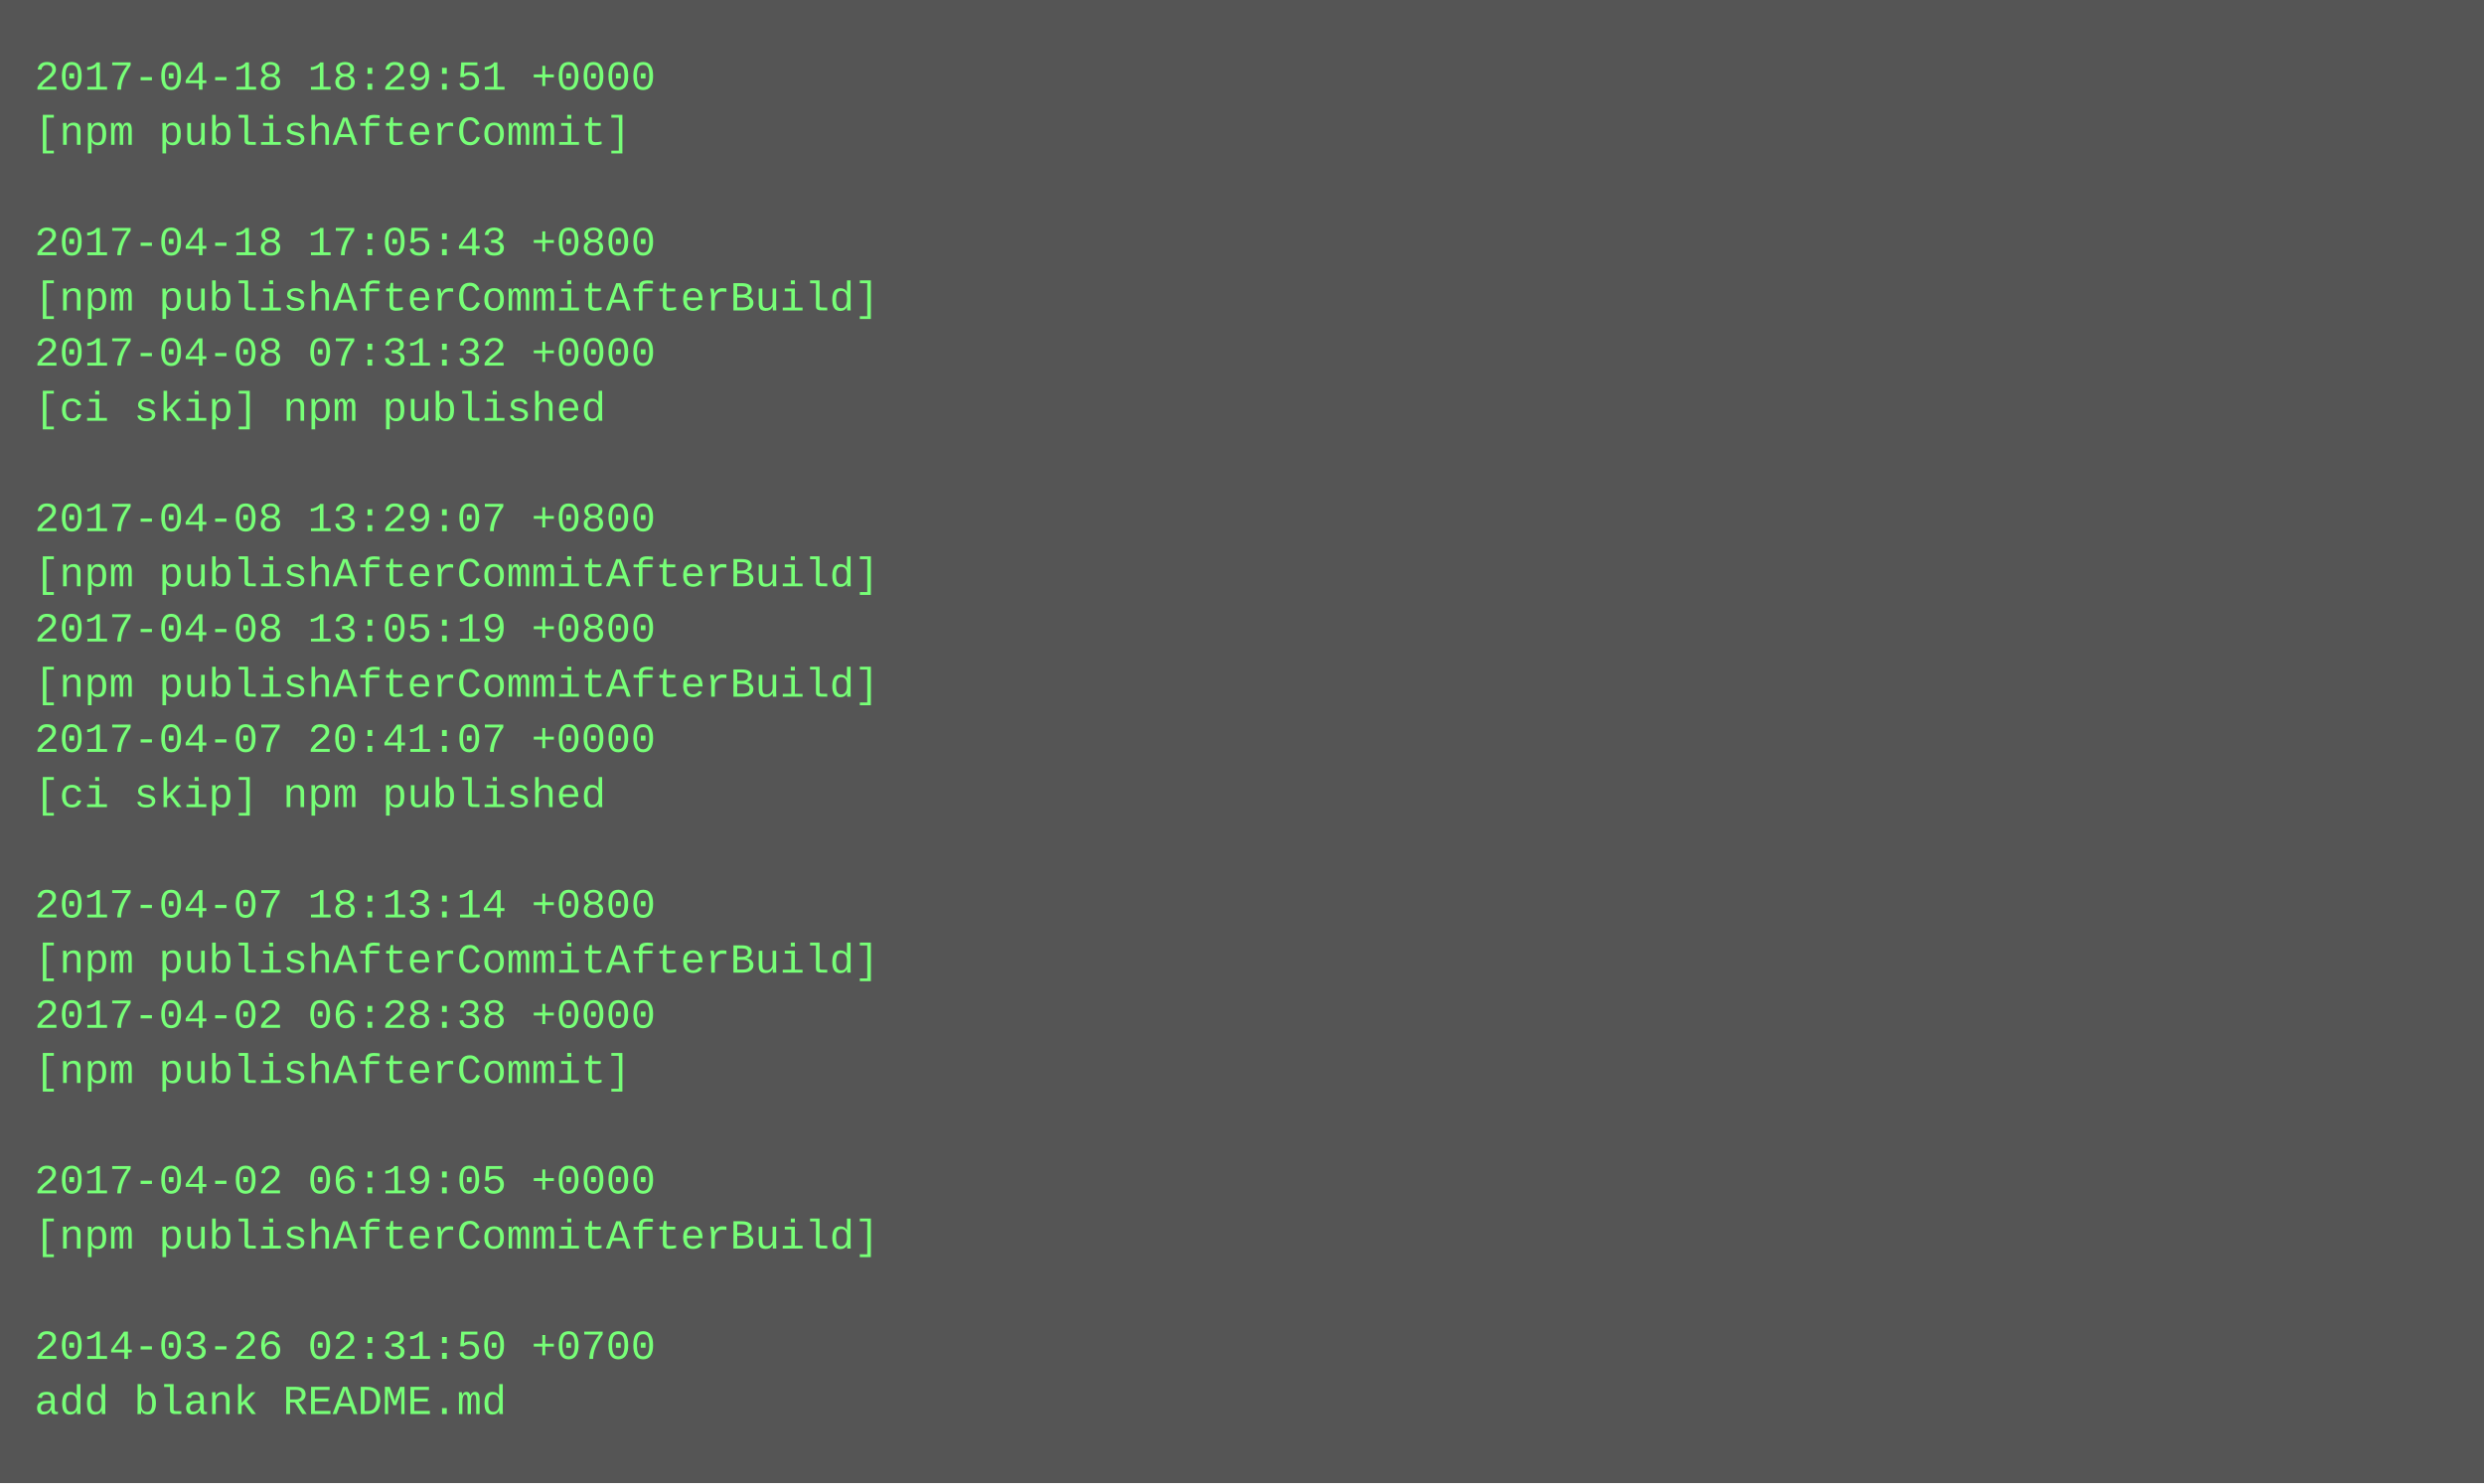
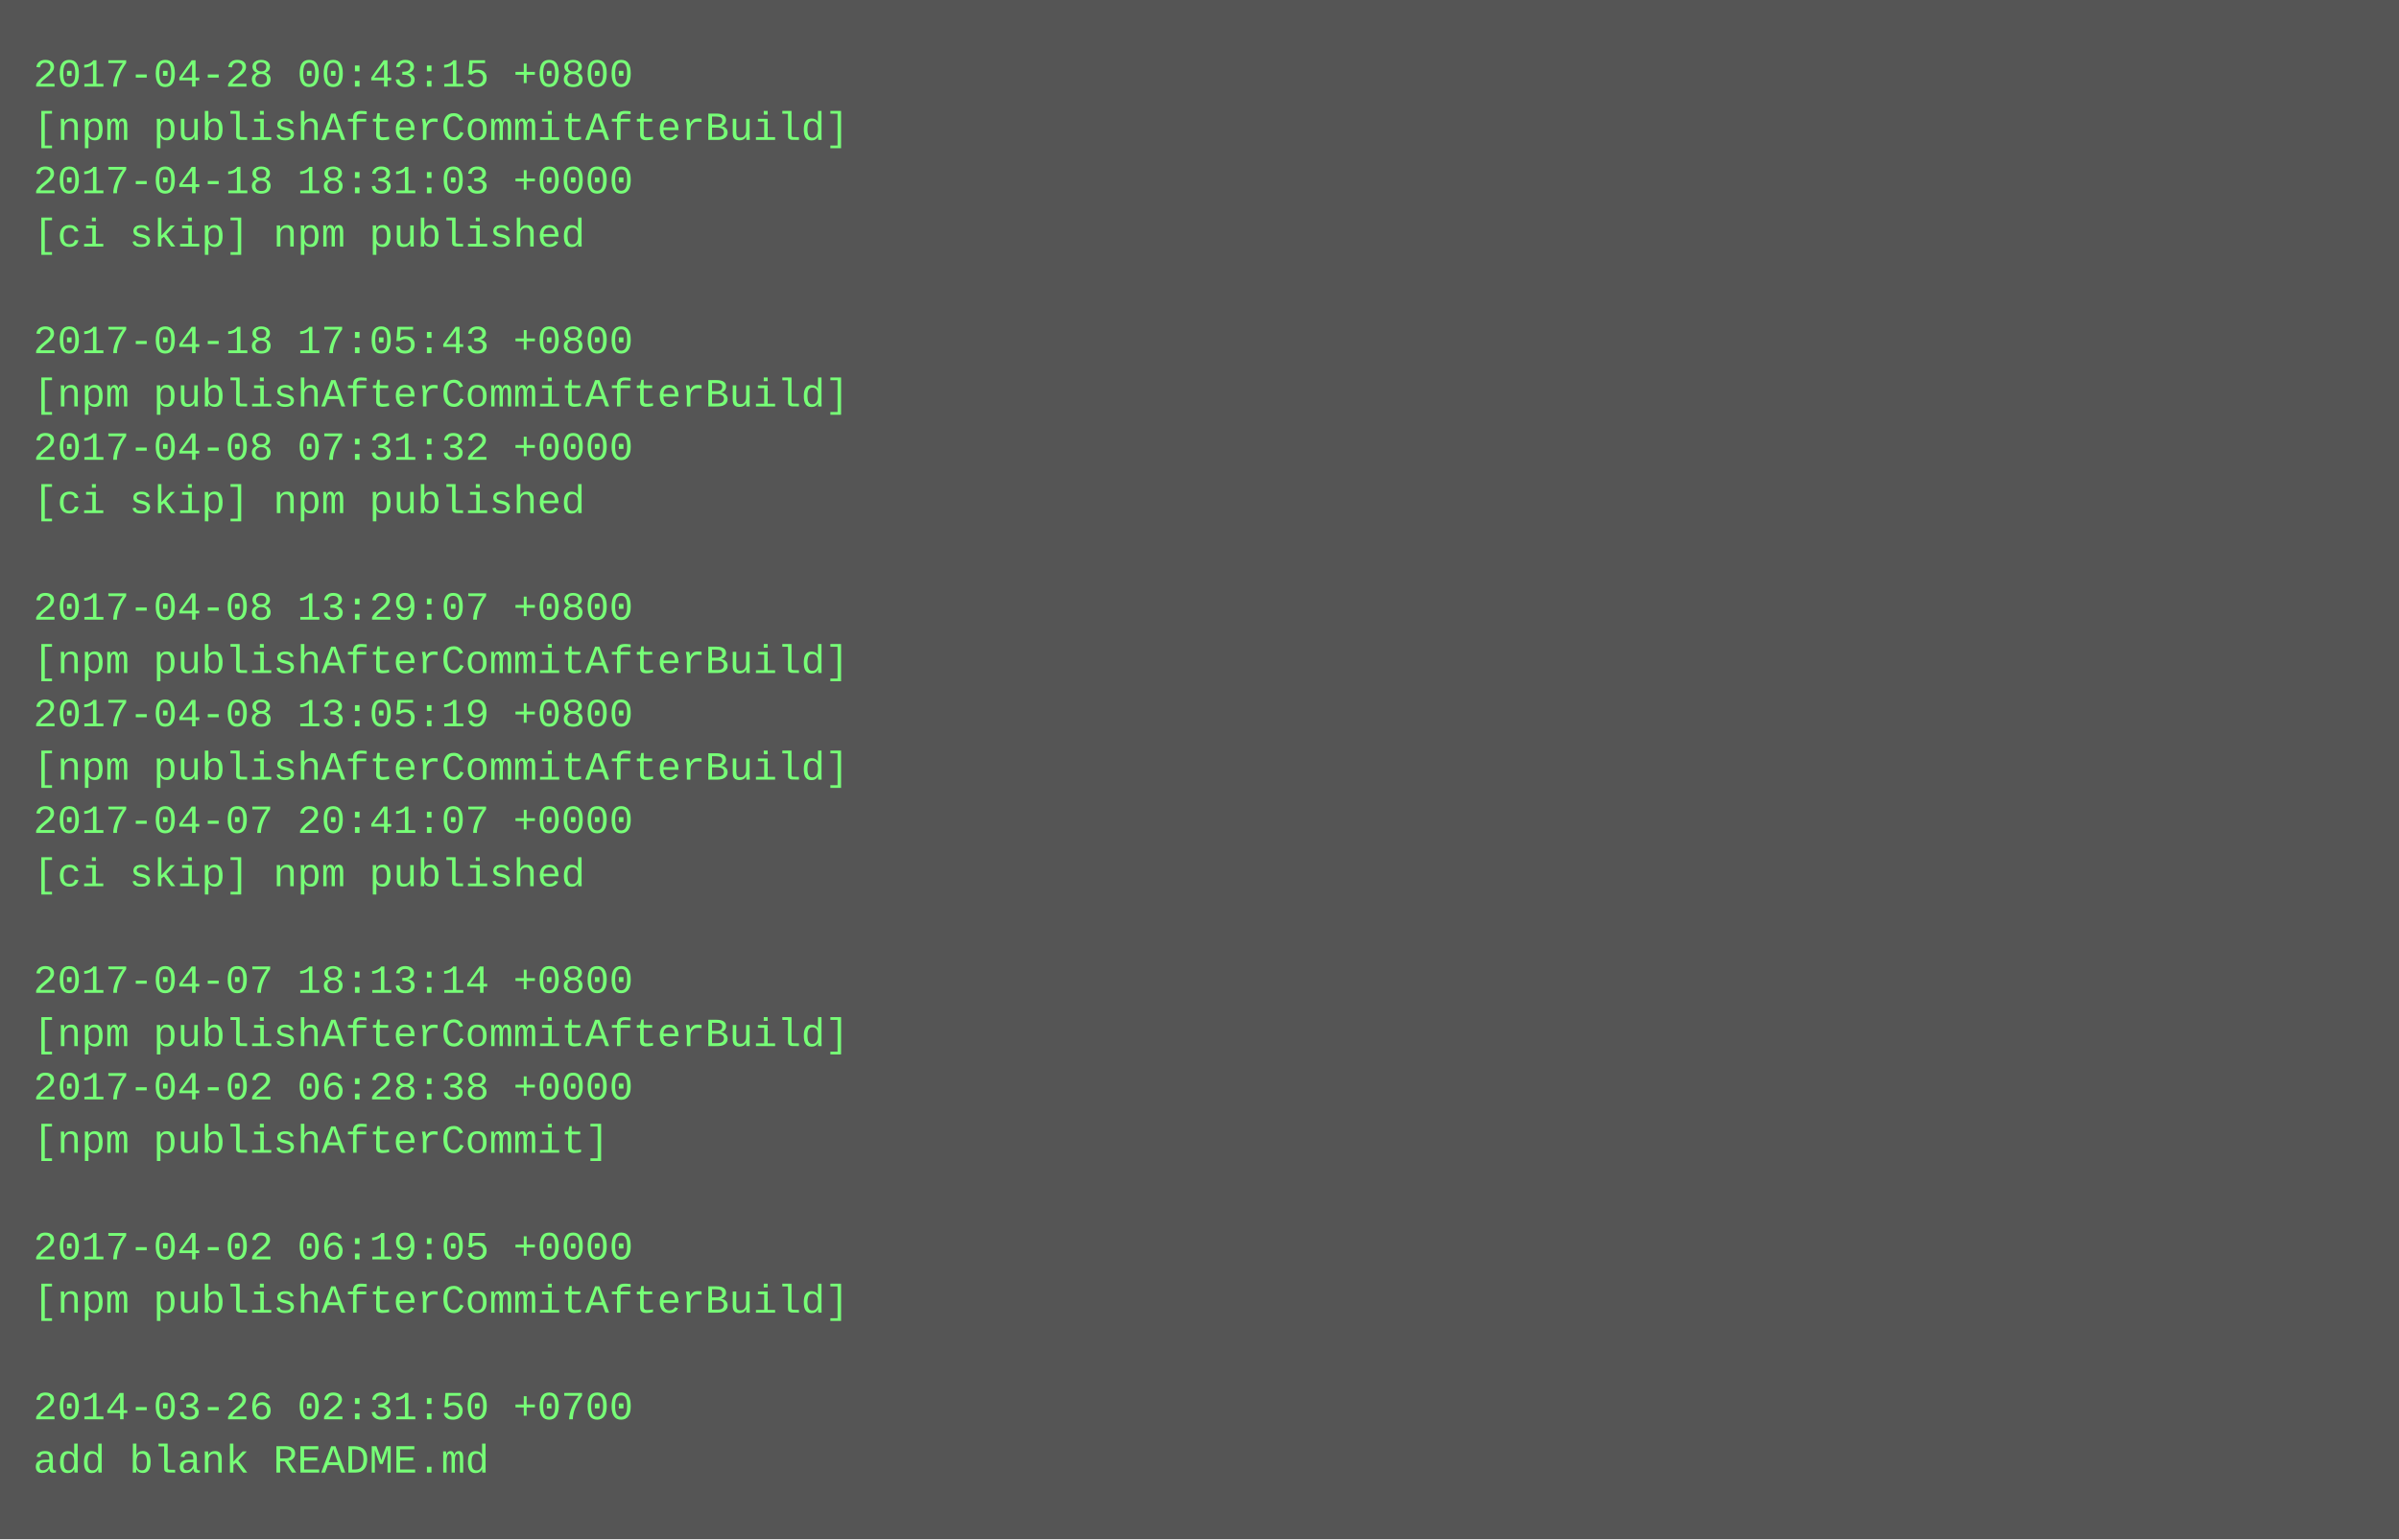
- <svg xmlns="http://www.w3.org/2000/svg" height="430" width="720">
-   <rect height="430" fill="#555" width="720" />
+ <svg xmlns="http://www.w3.org/2000/svg" height="462" width="720">
+   <rect height="462" fill="#555" width="720" />
  <text fill="#7f7" font-family="Courier New" font-size="12" xml:space="preserve">
-     <tspan x="10" y="26">2017-04-18 18:29:51 +0000</tspan>
-     <tspan x="10" y="42">[npm publishAfterCommit]</tspan>
-     <tspan x="10" y="58" />
-     <tspan x="10" y="74">2017-04-18 17:05:43 +0800</tspan>
-     <tspan x="10" y="90">[npm publishAfterCommitAfterBuild]</tspan>
-     <tspan x="10" y="106">2017-04-08 07:31:32 +0000</tspan>
-     <tspan x="10" y="122">[ci skip] npm published</tspan>
-     <tspan x="10" y="138" />
-     <tspan x="10" y="154">2017-04-08 13:29:07 +0800</tspan>
-     <tspan x="10" y="170">[npm publishAfterCommitAfterBuild]</tspan>
-     <tspan x="10" y="186">2017-04-08 13:05:19 +0800</tspan>
+     <tspan x="10" y="26">2017-04-28 00:43:15 +0800</tspan>
+     <tspan x="10" y="42">[npm publishAfterCommitAfterBuild]</tspan>
+     <tspan x="10" y="58">2017-04-18 18:31:03 +0000</tspan>
+     <tspan x="10" y="74">[ci skip] npm published</tspan>
+     <tspan x="10" y="90" />
+     <tspan x="10" y="106">2017-04-18 17:05:43 +0800</tspan>
+     <tspan x="10" y="122">[npm publishAfterCommitAfterBuild]</tspan>
+     <tspan x="10" y="138">2017-04-08 07:31:32 +0000</tspan>
+     <tspan x="10" y="154">[ci skip] npm published</tspan>
+     <tspan x="10" y="170" />
+     <tspan x="10" y="186">2017-04-08 13:29:07 +0800</tspan>
    <tspan x="10" y="202">[npm publishAfterCommitAfterBuild]</tspan>
-     <tspan x="10" y="218">2017-04-07 20:41:07 +0000</tspan>
-     <tspan x="10" y="234">[ci skip] npm published</tspan>
-     <tspan x="10" y="250" />
-     <tspan x="10" y="266">2017-04-07 18:13:14 +0800</tspan>
-     <tspan x="10" y="282">[npm publishAfterCommitAfterBuild]</tspan>
-     <tspan x="10" y="298">2017-04-02 06:28:38 +0000</tspan>
-     <tspan x="10" y="314">[npm publishAfterCommit]</tspan>
-     <tspan x="10" y="330" />
-     <tspan x="10" y="346">2017-04-02 06:19:05 +0000</tspan>
-     <tspan x="10" y="362">[npm publishAfterCommitAfterBuild]</tspan>
-     <tspan x="10" y="378" />
-     <tspan x="10" y="394">2014-03-26 02:31:50 +0700</tspan>
-     <tspan x="10" y="410">add blank README.md</tspan>
+     <tspan x="10" y="218">2017-04-08 13:05:19 +0800</tspan>
+     <tspan x="10" y="234">[npm publishAfterCommitAfterBuild]</tspan>
+     <tspan x="10" y="250">2017-04-07 20:41:07 +0000</tspan>
+     <tspan x="10" y="266">[ci skip] npm published</tspan>
+     <tspan x="10" y="282" />
+     <tspan x="10" y="298">2017-04-07 18:13:14 +0800</tspan>
+     <tspan x="10" y="314">[npm publishAfterCommitAfterBuild]</tspan>
+     <tspan x="10" y="330">2017-04-02 06:28:38 +0000</tspan>
+     <tspan x="10" y="346">[npm publishAfterCommit]</tspan>
+     <tspan x="10" y="362" />
+     <tspan x="10" y="378">2017-04-02 06:19:05 +0000</tspan>
+     <tspan x="10" y="394">[npm publishAfterCommitAfterBuild]</tspan>
+     <tspan x="10" y="410" />
+     <tspan x="10" y="426">2014-03-26 02:31:50 +0700</tspan>
+     <tspan x="10" y="442">add blank README.md</tspan>
  </text>
</svg>
